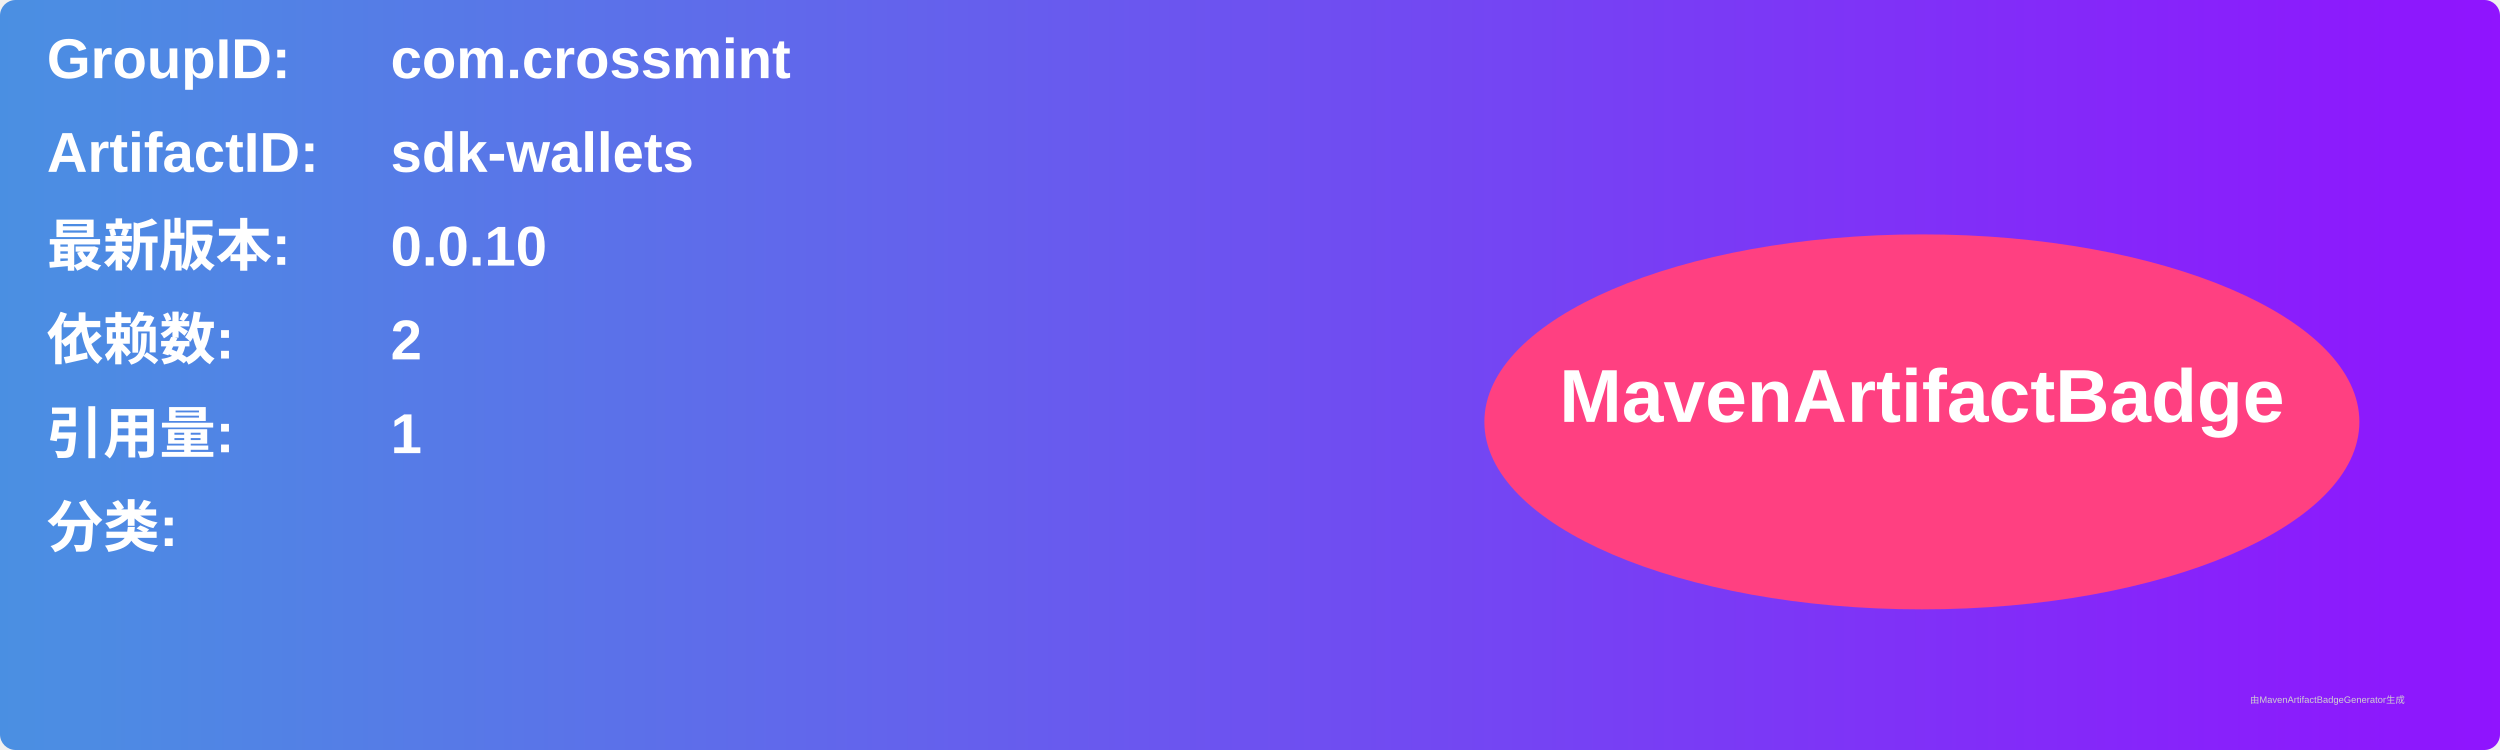
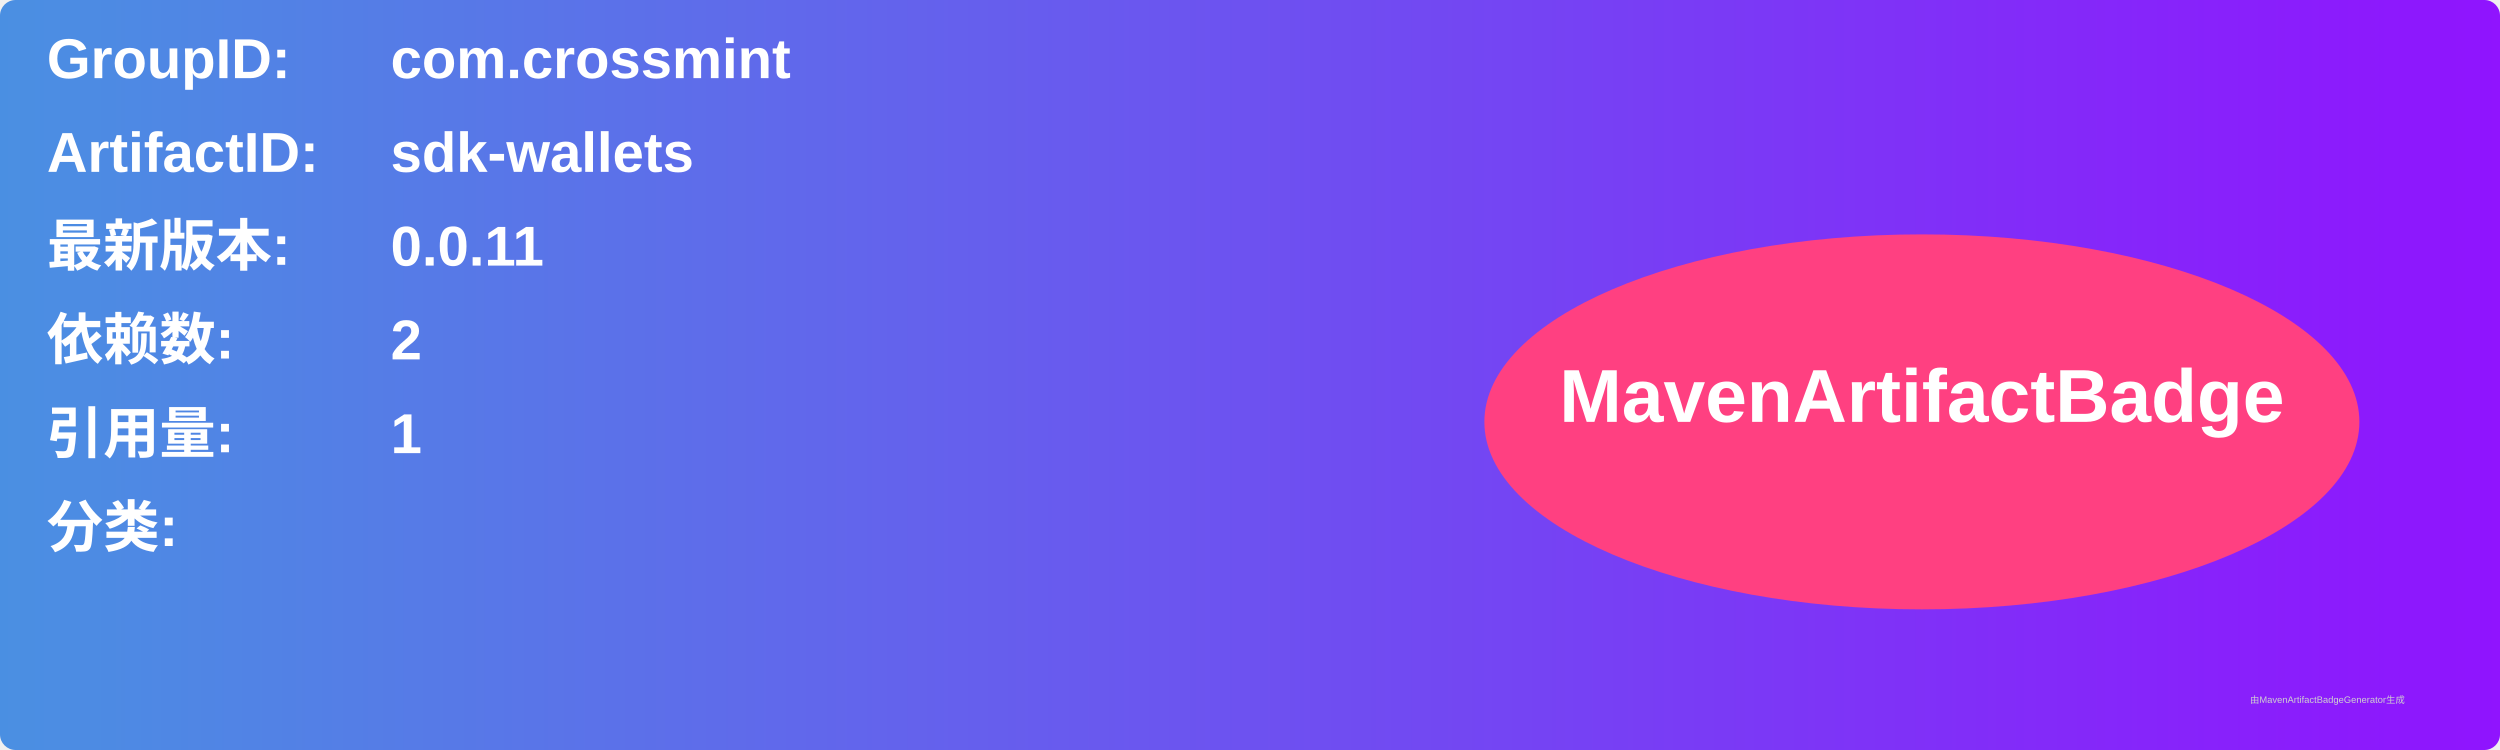
<svg xmlns="http://www.w3.org/2000/svg" width="800" height="240" viewBox="0 0 800 240">
  <linearGradient id="grad" x1="0%" y1="0%" x2="100%" y2="0%">
    <stop offset="0%" stop-color="#4a90e2" />
    <stop offset="100%" stop-color="#9013fe" />
  </linearGradient>
  <rect width="100%" height="100%" rx="5" ry="5" fill="url(#grad)" />
  <g transform="translate(15, 15)">
    <text x="0" y="10" font-family="Arial" font-size="18" fill="white" font-weight="bold" width="260">GroupID:</text>
    <text x="110" y="10" font-family="Arial" font-size="18" fill="white" font-weight="bold" width="460">com.crossmint</text>
    <text x="0" y="40" font-family="Arial" font-size="18" fill="white" font-weight="bold" width="260">ArtifactID:</text>
    <text x="110" y="40" font-family="Arial" font-size="18" fill="white" font-weight="bold" width="460">sdk-wallets</text>
    <text x="0" y="70" font-family="Arial" font-size="18" fill="white" font-weight="bold">最新版本:</text>
    <text x="110" y="70" font-family="Arial" font-size="18" fill="white" font-weight="bold">
-       <tspan font-weight="bold">0.0.10</tspan>
+       <tspan font-weight="bold">0.0.11</tspan>
    </text>
    <text x="0" y="100" font-family="Arial" font-size="18" fill="white" font-weight="bold">依赖数: </text>
    <text x="110" y="100" font-family="Arial" font-size="18" fill="white">
      <tspan font-weight="bold">2</tspan>
    </text>
    <text x="0" y="130" font-family="Arial" font-size="18" fill="white" font-weight="bold">引用量: </text>
    <text x="110" y="130" font-family="Arial" font-size="18" fill="white">
      <tspan font-weight="bold">1</tspan>
    </text>
    <text x="0" y="160" font-family="Arial" font-size="18" fill="white" font-weight="bold">分类:</text>
    <text x="10" y="190" font-family="Arial" font-size="10" fill="white">
      <tspan font-weight="bold" />
    </text>
    <ellipse cx="600" cy="120" rx="140" ry="60" fill="#ff4081" />
    <text x="600" y="120" text-anchor="middle" font-family="Arial" font-size="24" fill="white" font-weight="bold">MavenArtifactBadge</text>
  </g>
  <text x="720" y="225" font-family="Arial" font-size="3" fill="#d0d0d0">由MavenArtifactBadgeGenerator生成</text>
</svg>
